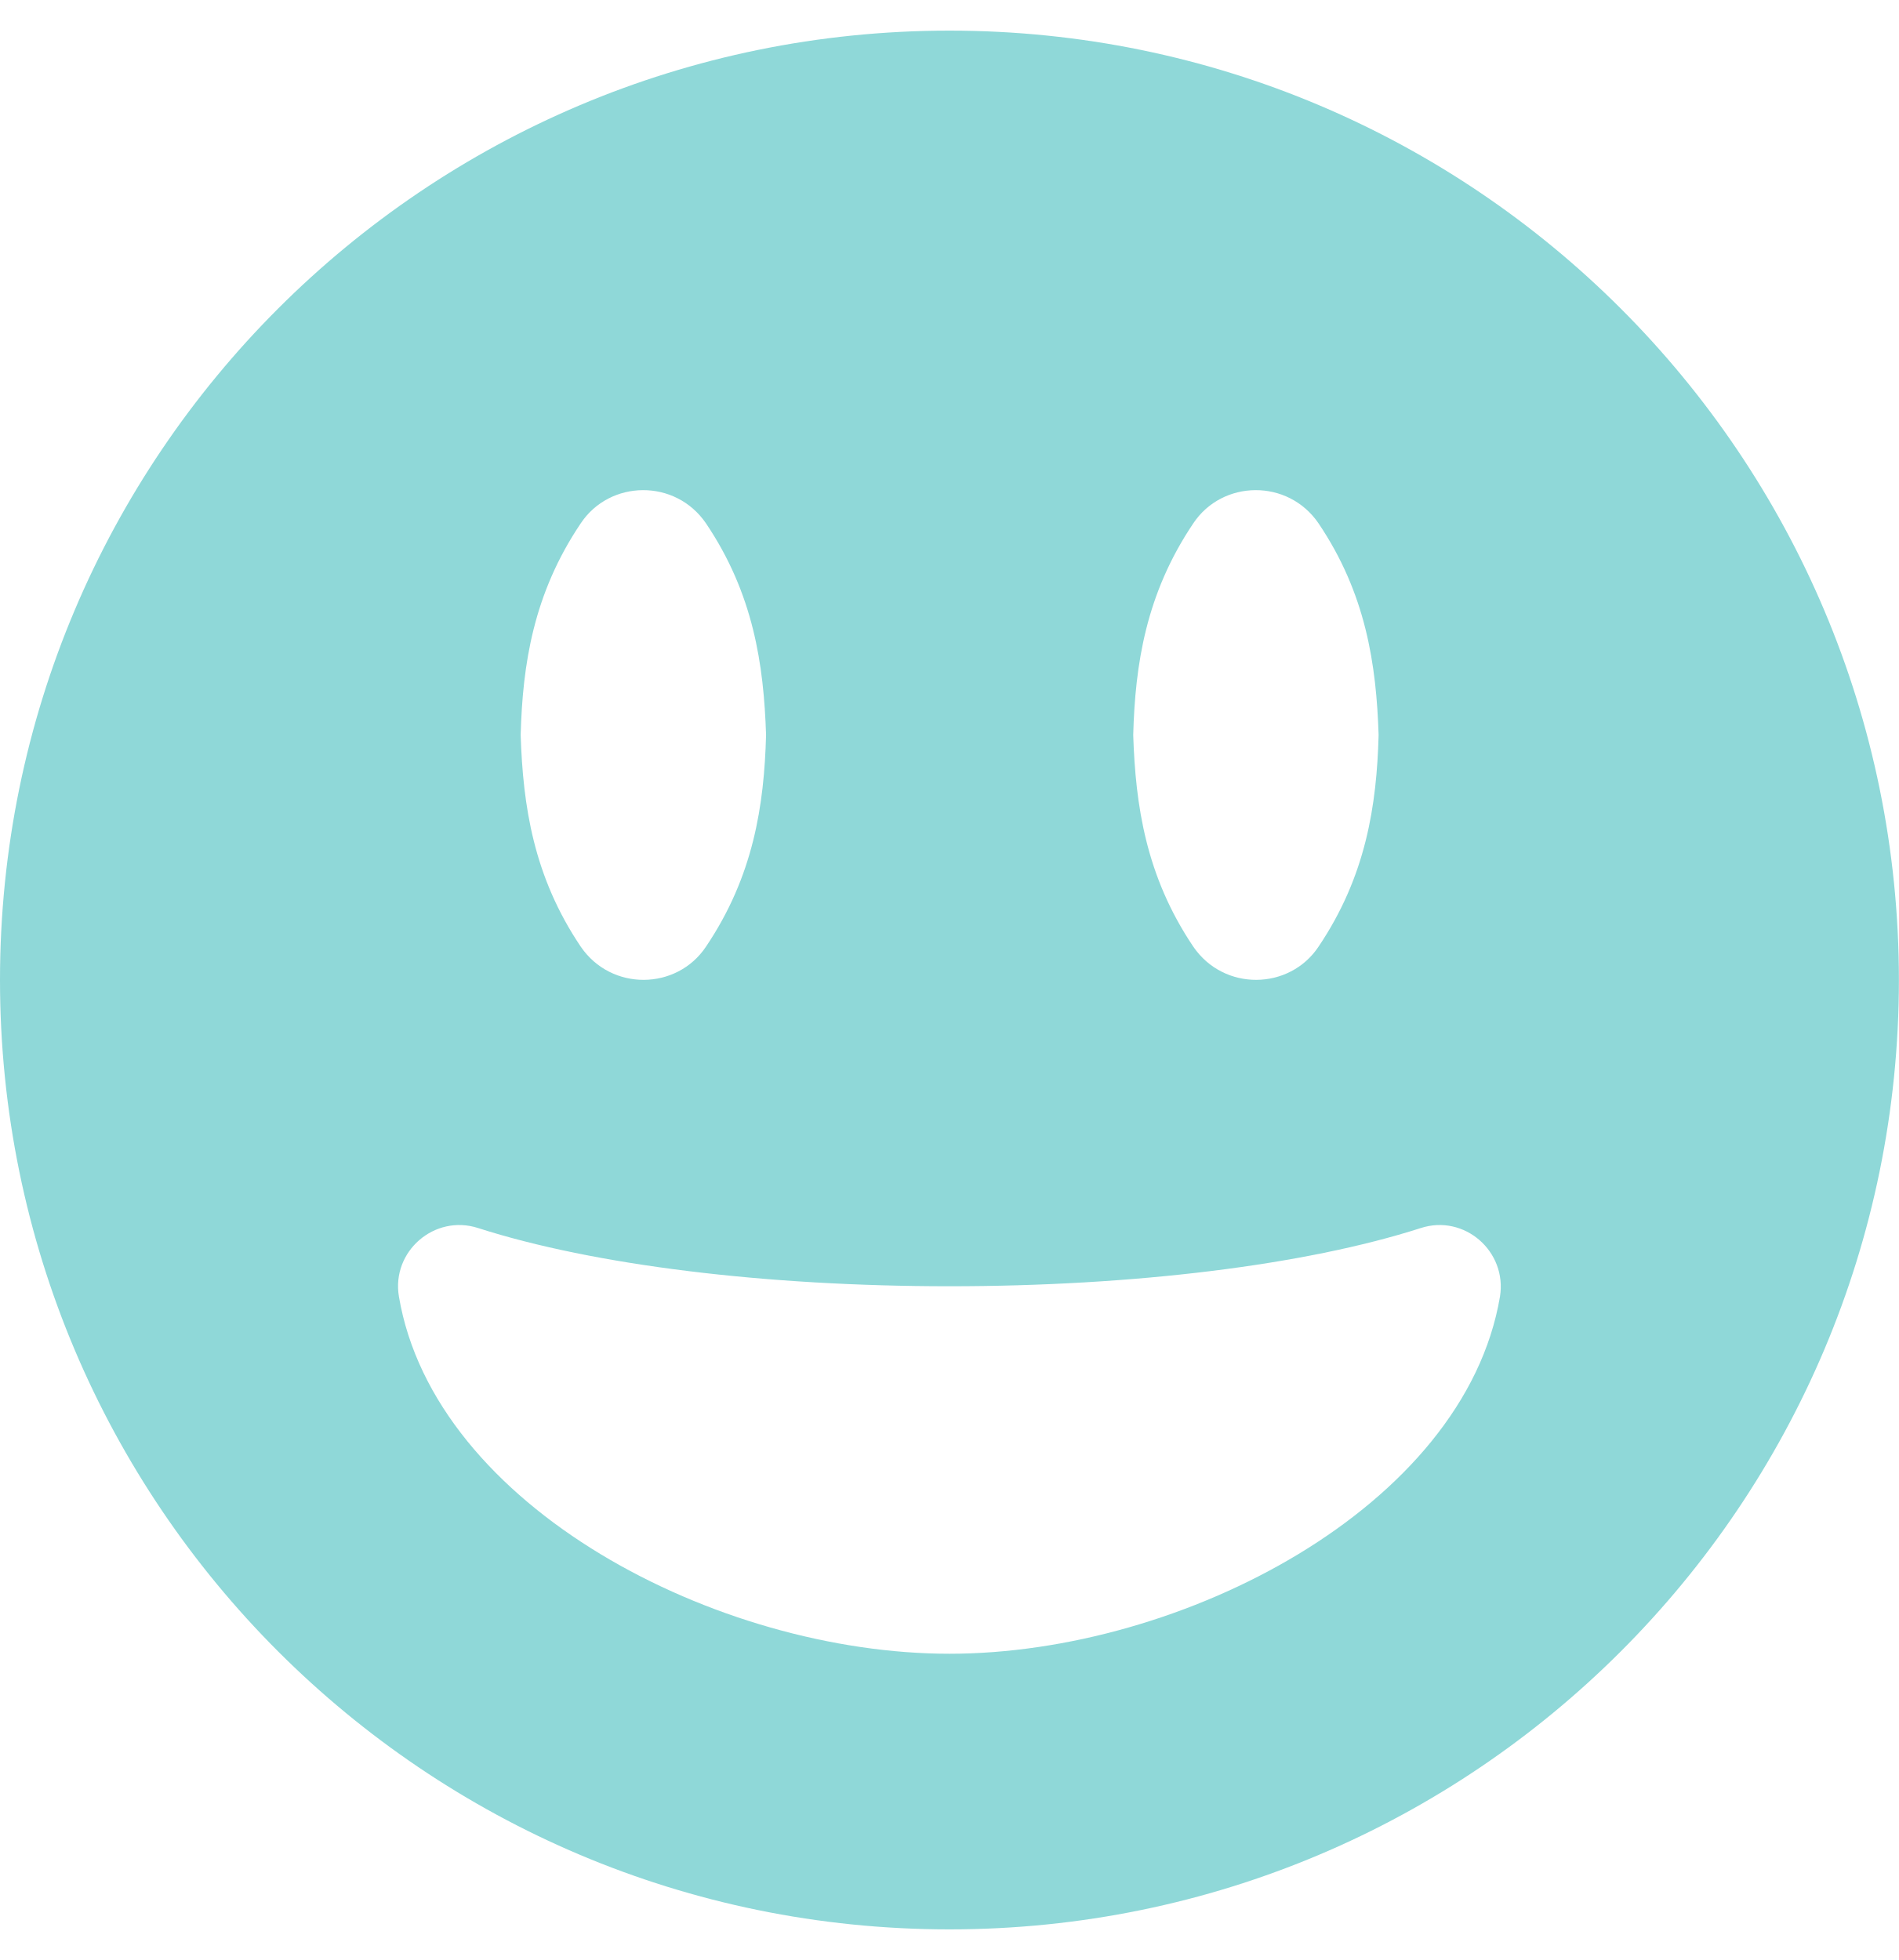
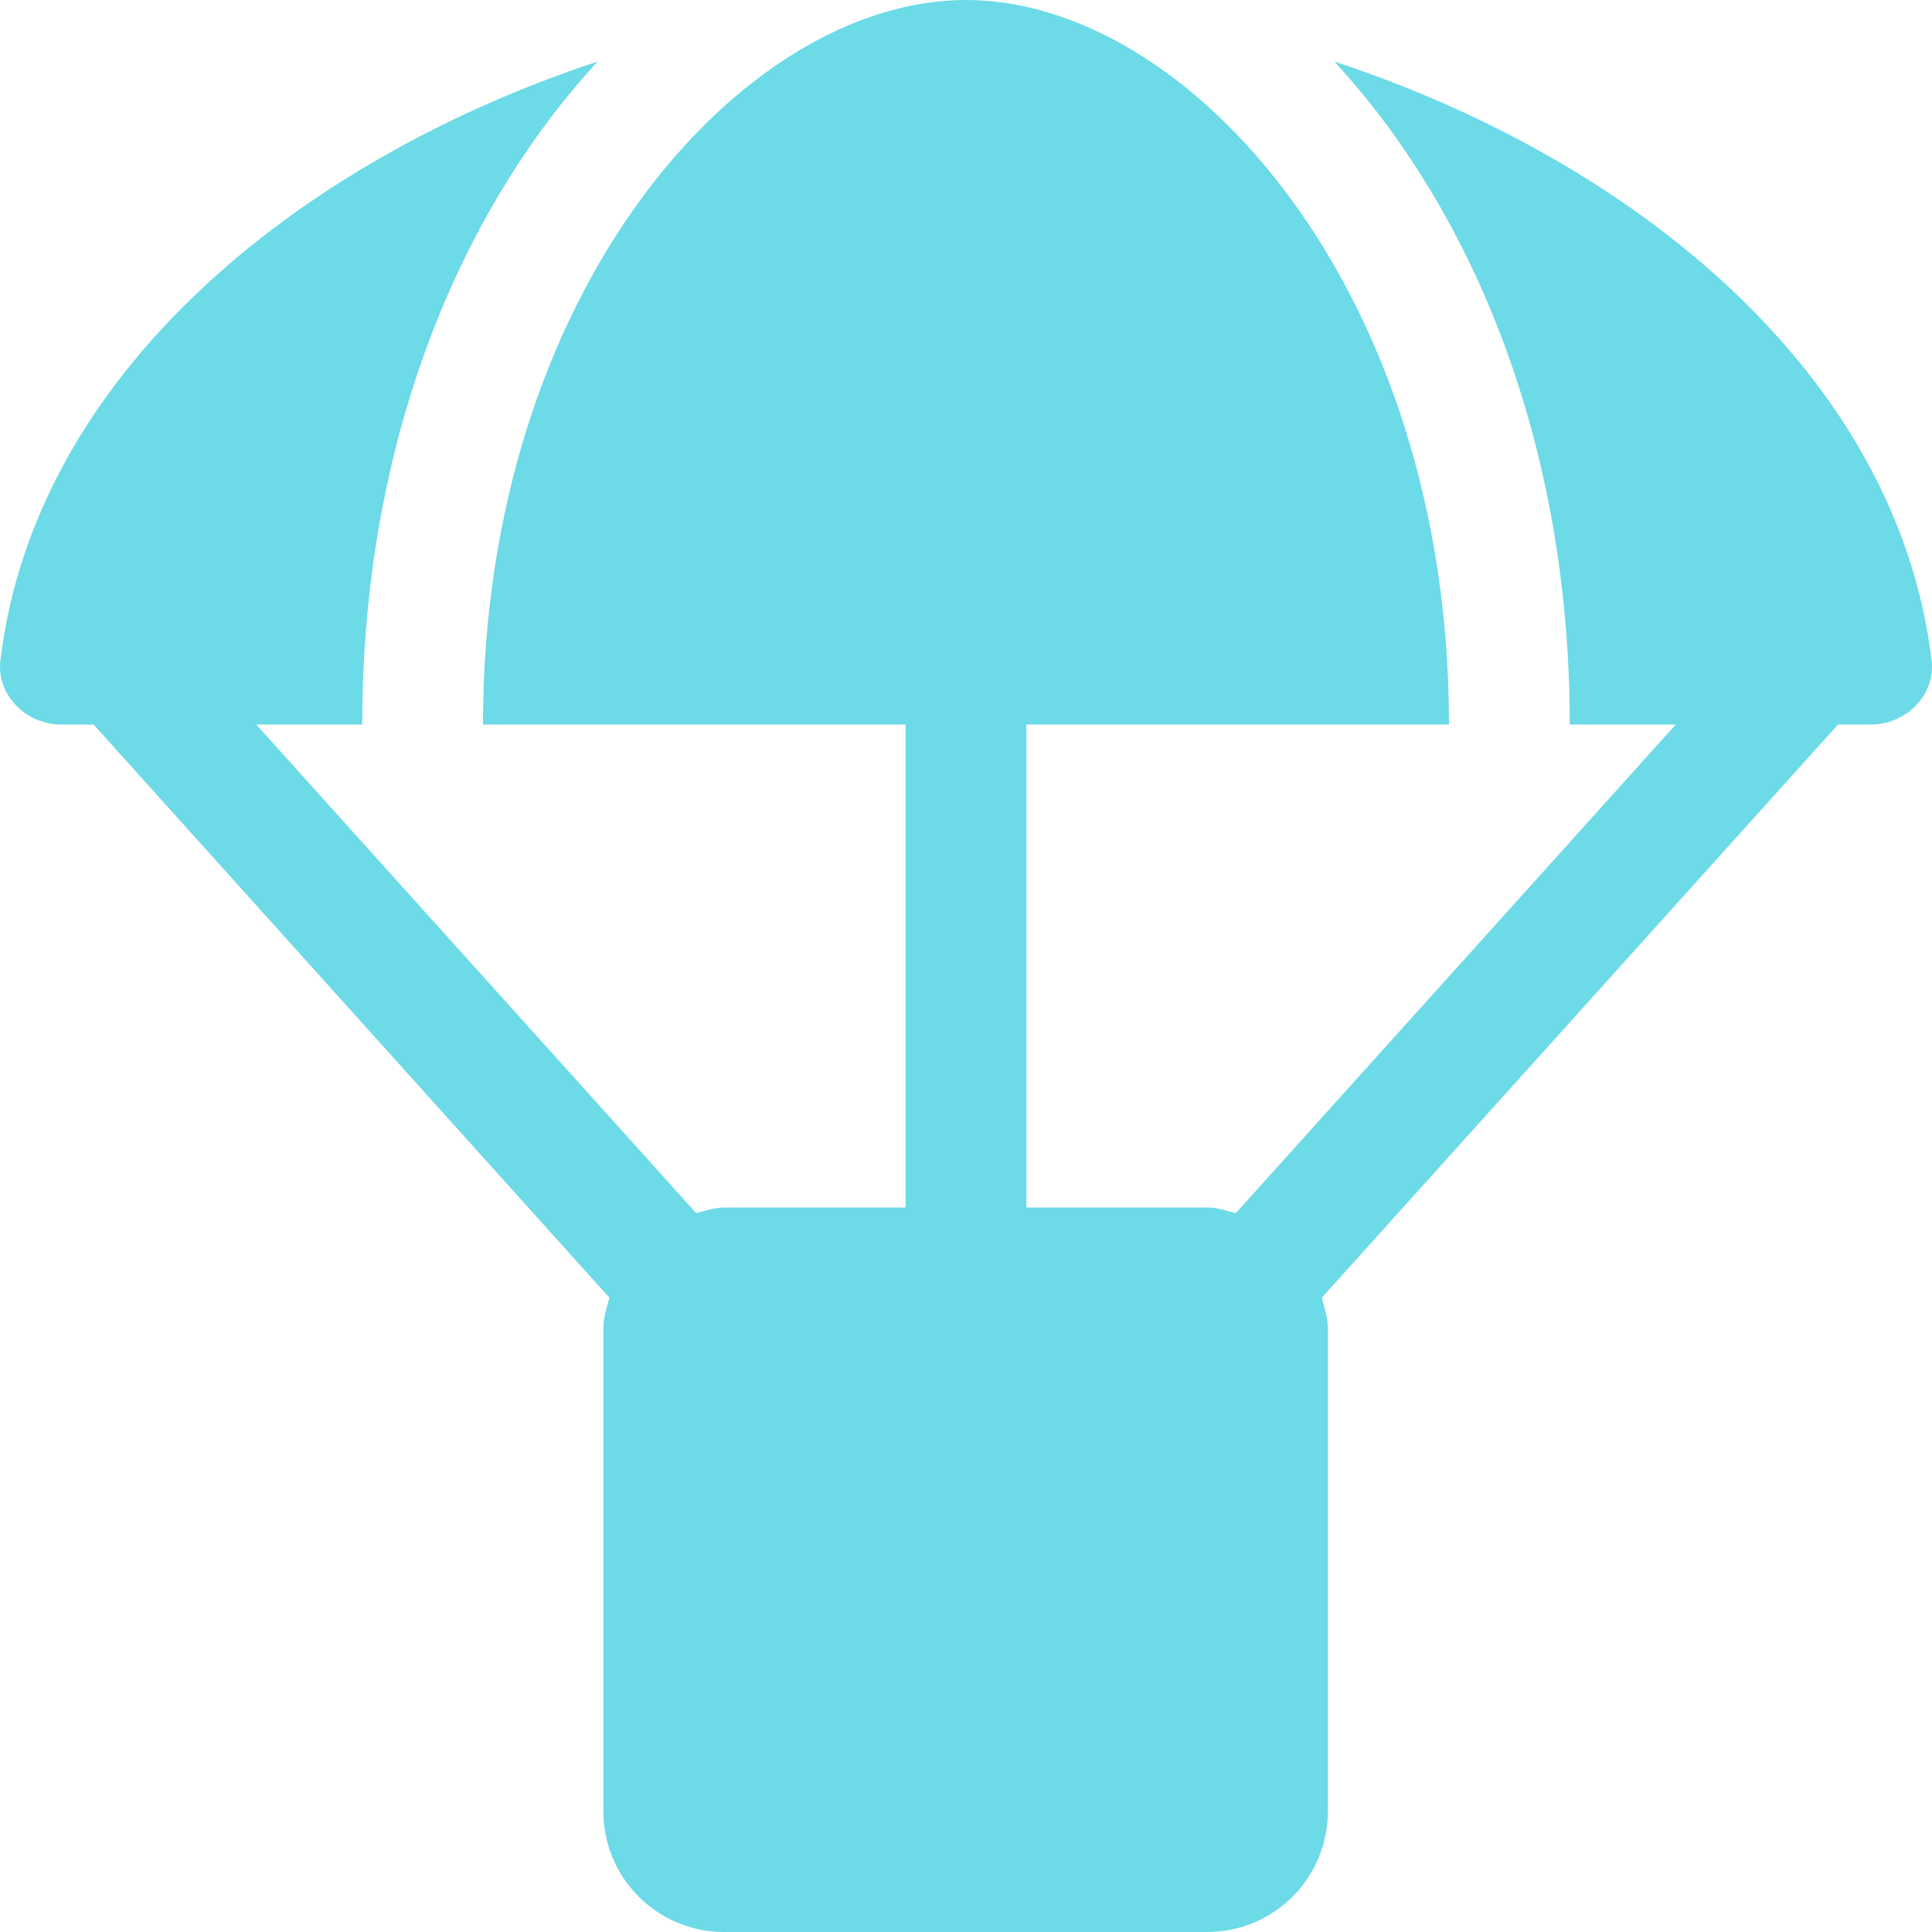
- <svg xmlns="http://www.w3.org/2000/svg" style="fill:#8FD8D8;" viewBox="0 0 496 512">
-   <path d="M248 8C111 8 0 119 0 256s111 248 248 248 248-111 248-248S385 8 248 8zm63.7 128.7c7.6-11.4 24.7-11.7 32.7 0 12.4 18.4 15.1 36.9 15.7 55.3-.5 18.4-3.3 36.9-15.7 55.3-7.6 11.4-24.7 11.7-32.7 0-12.4-18.4-15.1-36.9-15.7-55.3.5-18.4 3.3-36.9 15.7-55.3zm-160 0c7.6-11.4 24.7-11.7 32.7 0 12.4 18.4 15.1 36.9 15.7 55.3-.5 18.4-3.3 36.9-15.7 55.3-7.6 11.4-24.7 11.7-32.7 0-12.4-18.4-15.1-36.9-15.7-55.3.5-18.4 3.3-36.9 15.7-55.3zM248 432c-60.6 0-134.5-38.3-143.8-93.3-2-11.8 9.3-21.6 20.7-17.9C155.1 330.5 200 336 248 336s92.9-5.5 123.1-15.2c11.4-3.7 22.6 6.1 20.7 17.9-9.3 55-83.2 93.3-143.8 93.3z" />
+ <svg xmlns="http://www.w3.org/2000/svg" style="fill:#6CDAE7;" viewBox="0 0 512 512">
+   <path d="M511.9 175c-9.1-75.6-78.4-132.4-158.3-158.7C390 55.7 416 116.9 416 192h28.1L327.5 321.5c-2.5-.6-4.8-1.5-7.5-1.5h-48V192h112C384 76.8 315.1 0 256 0S128 76.8 128 192h112v128h-48c-2.7 0-5 .9-7.5 1.5L67.9 192H96c0-75.1 26-136.3 62.4-175.7C78.5 42.7 9.2 99.5.1 175c-1.1 9.1 6.8 17 16 17h8.7l136.7 151.9c-.7 2.6-1.6 5.2-1.6 8.1v128c0 17.7 14.3 32 32 32h128c17.7 0 32-14.3 32-32V352c0-2.9-.9-5.4-1.6-8.1L487.1 192h8.7c9.3 0 17.2-7.8 16.1-17z" />
</svg>
